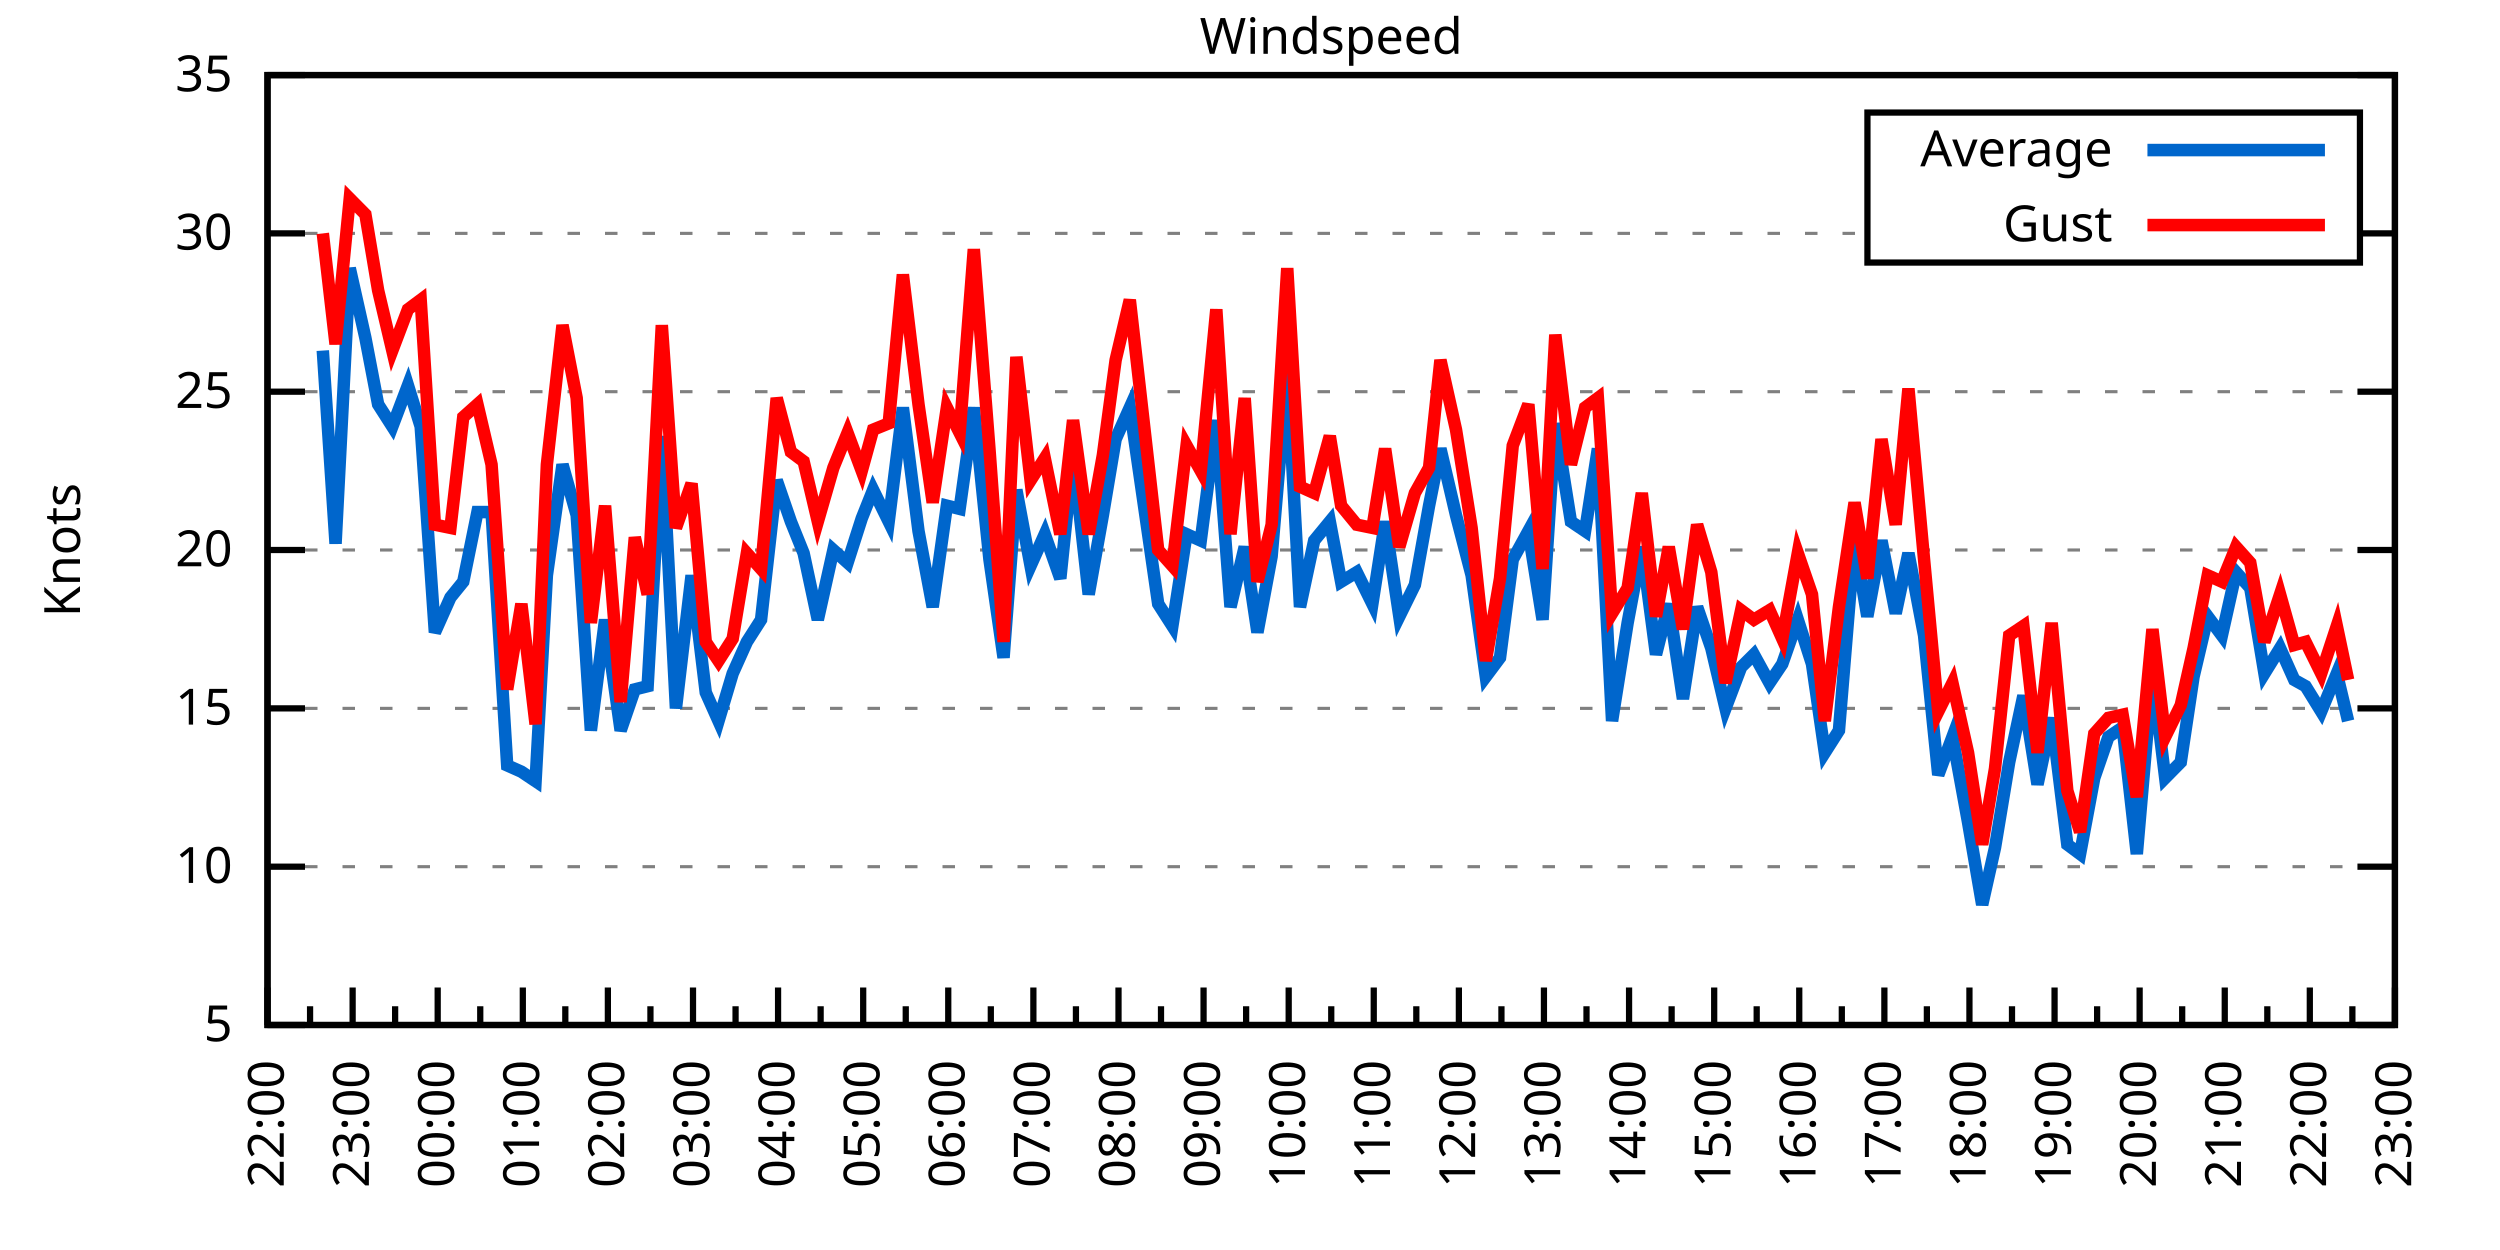
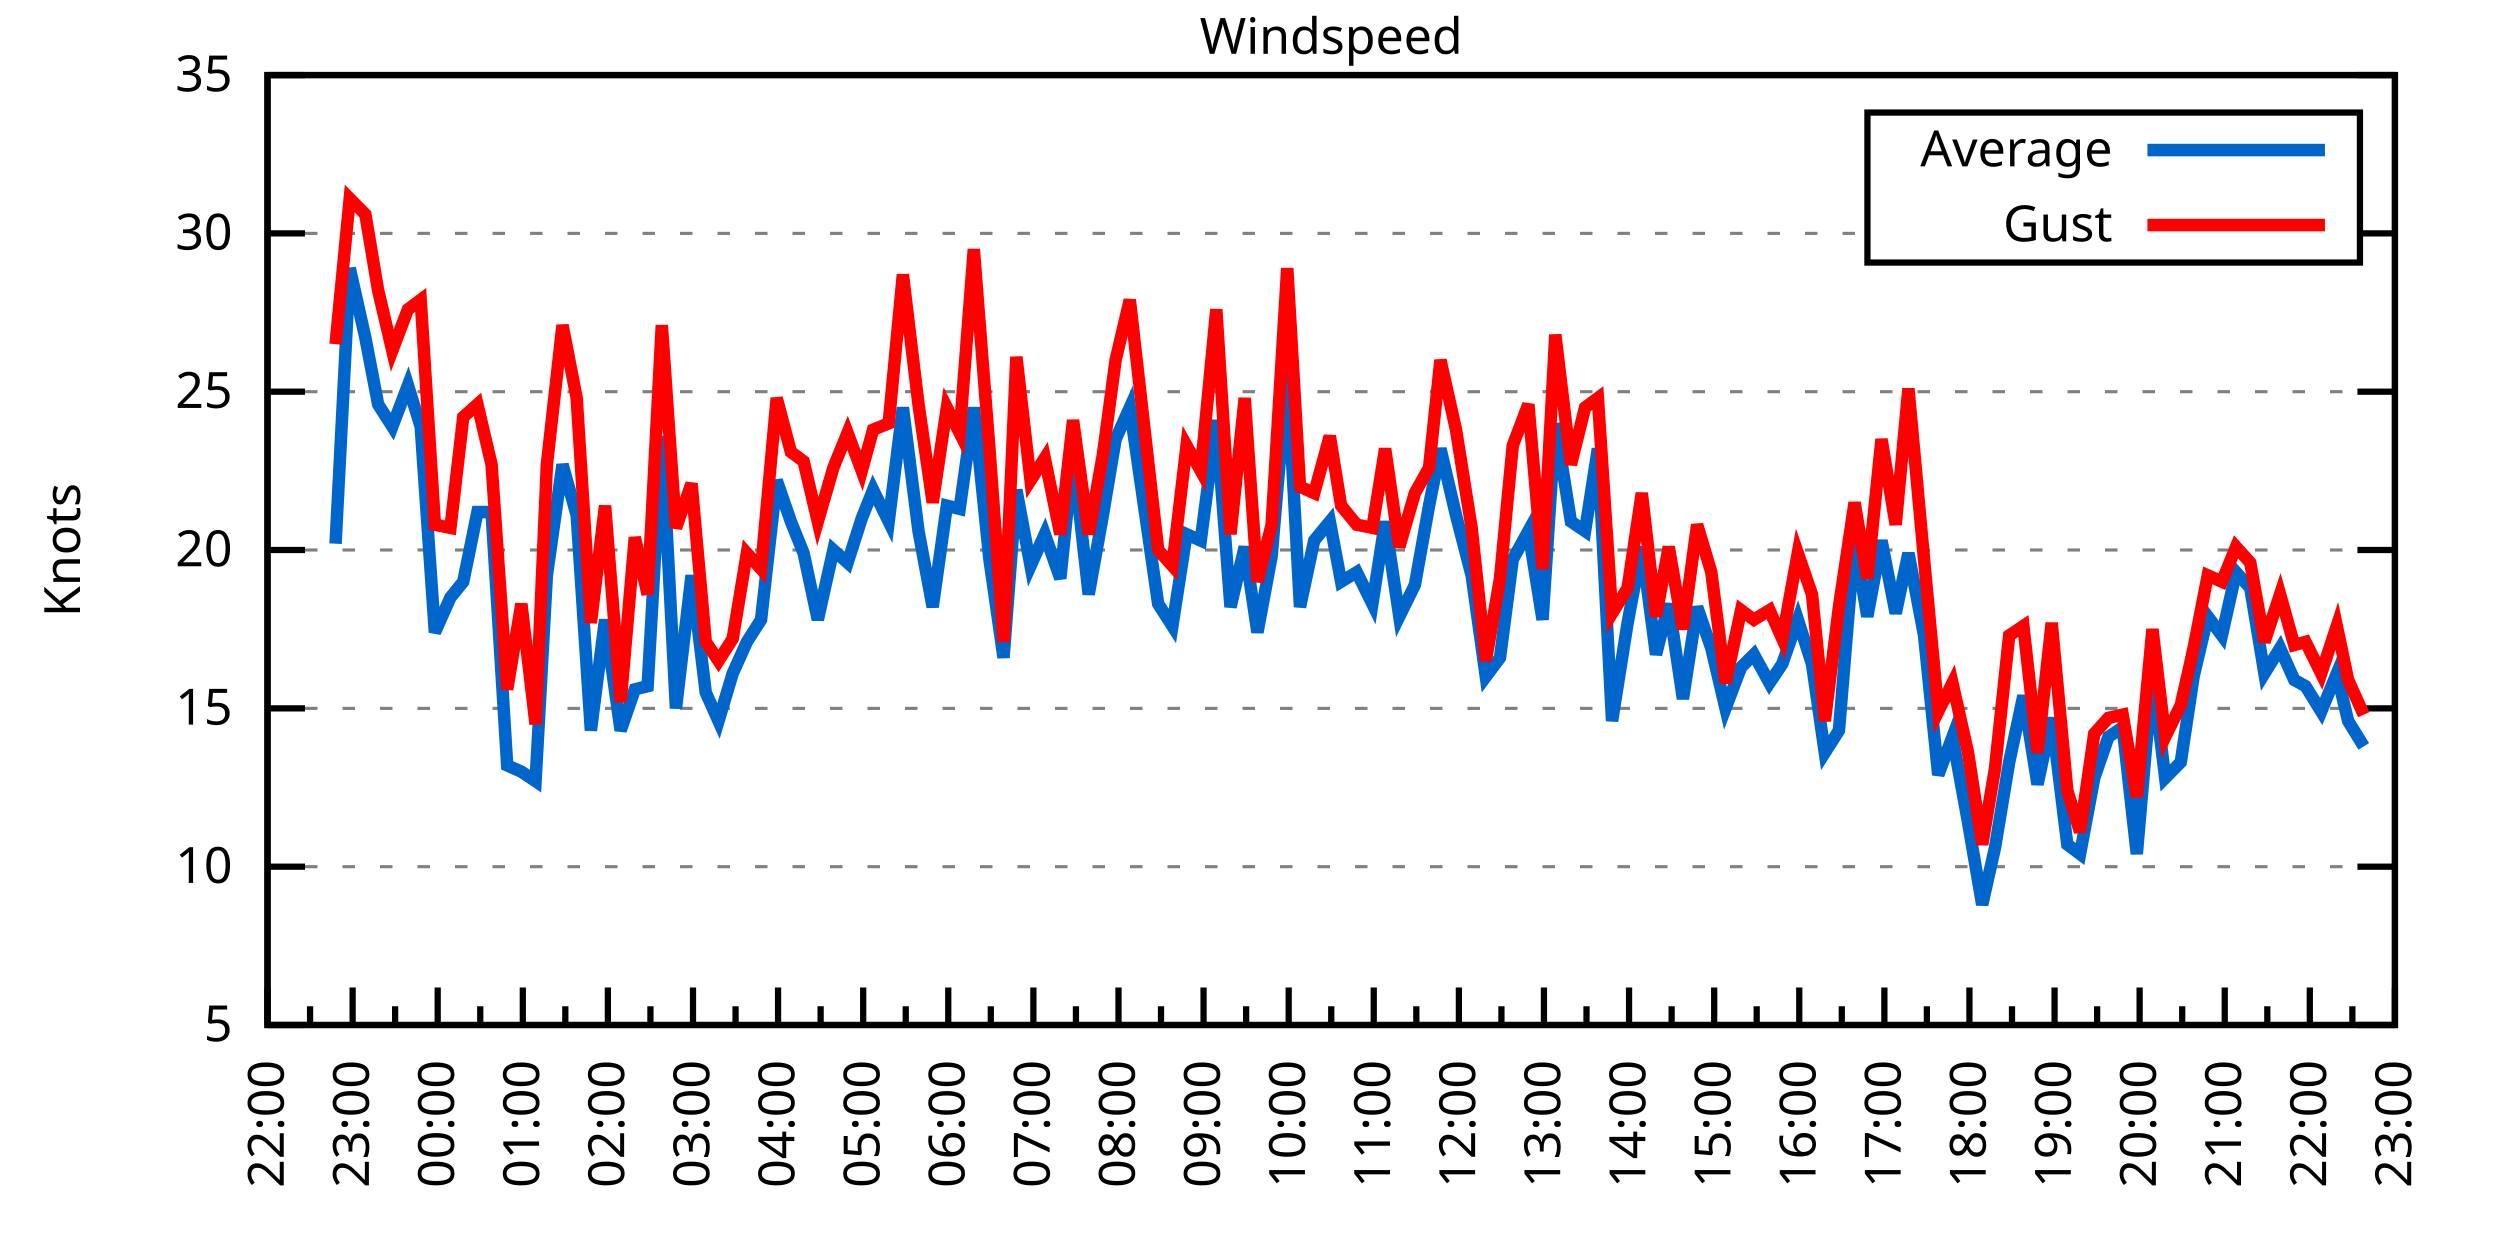
<svg xmlns="http://www.w3.org/2000/svg" xmlns:xlink="http://www.w3.org/1999/xlink" width="400" height="200" viewBox="0 0 400 200">
  <g id="gnuplot_canvas">
    <rect x="0" y="0" width="400" height="200" fill="none" />
    <defs>
      <circle id="gpDot" r="0.5" stroke-width="0.5" stroke="currentColor" />
      <path id="gpPt0" stroke-width="0.333" stroke="currentColor" d="M-1,0 h2 M0,-1 v2" />
      <path id="gpPt1" stroke-width="0.333" stroke="currentColor" d="M-1,-1 L1,1 M1,-1 L-1,1" />
      <path id="gpPt2" stroke-width="0.333" stroke="currentColor" d="M-1,0 L1,0 M0,-1 L0,1 M-1,-1 L1,1 M-1,1 L1,-1" />
      <rect id="gpPt3" stroke-width="0.333" stroke="currentColor" x="-1" y="-1" width="2" height="2" />
      <rect id="gpPt4" stroke-width="0.333" stroke="currentColor" fill="currentColor" x="-1" y="-1" width="2" height="2" />
      <circle id="gpPt5" stroke-width="0.333" stroke="currentColor" cx="0" cy="0" r="1" />
      <use xlink:href="#gpPt5" id="gpPt6" fill="currentColor" stroke="none" />
      <path id="gpPt7" stroke-width="0.333" stroke="currentColor" d="M0,-1.33 L-1.33,0.67 L1.33,0.67 z" />
      <use xlink:href="#gpPt7" id="gpPt8" fill="currentColor" stroke="none" />
      <use xlink:href="#gpPt7" id="gpPt9" stroke="currentColor" transform="rotate(180)" />
      <use xlink:href="#gpPt9" id="gpPt10" fill="currentColor" stroke="none" />
      <use xlink:href="#gpPt3" id="gpPt11" stroke="currentColor" transform="rotate(45)" />
      <use xlink:href="#gpPt11" id="gpPt12" fill="currentColor" stroke="none" />
      <path id="gpPt13" stroke-width="0.333" stroke="currentColor" d="M0,1.330 L1.265,0.411 L0.782,-1.067 L-0.782,-1.076 L-1.265,0.411 z" />
      <use xlink:href="#gpPt13" id="gpPt14" fill="currentColor" stroke="none" />
      <filter id="textbox" filterUnits="objectBoundingBox" x="0" y="0" height="1" width="1">
        <feFlood flood-color="white" flood-opacity="1" result="bgnd" />
        <feComposite in="SourceGraphic" in2="bgnd" operator="atop" />
      </filter>
      <filter id="greybox" filterUnits="objectBoundingBox" x="0" y="0" height="1" width="1">
        <feFlood flood-color="lightgrey" flood-opacity="1" result="grey" />
        <feComposite in="SourceGraphic" in2="grey" operator="atop" />
      </filter>
    </defs>
    <g fill="none" color="white" stroke="currentColor" stroke-width="1.00" stroke-linecap="butt" stroke-linejoin="miter">
</g>
    <g fill="none" color="black" stroke="currentColor" stroke-width="1.00" stroke-linecap="butt" stroke-linejoin="miter">
      <g stroke="none" shape-rendering="crispEdges">
        <polygon fill="rgb(255, 255, 255)" points="42.80,164.00 383.18,164.00 383.18,12.02 42.80,12.02 " />
      </g>
    </g>
    <g fill="none" color="black" stroke="currentColor" stroke-width="1.00" stroke-linecap="butt" stroke-linejoin="miter">
</g>
    <g fill="none" color="black" stroke="black" stroke-width="0.50" stroke-linecap="butt" stroke-linejoin="miter">
</g>
    <g fill="none" color="gray" stroke="currentColor" stroke-width="0.50" stroke-linecap="butt" stroke-linejoin="miter">
      <path stroke="gray" stroke-dasharray="2,4" class="gridline" d="M42.80,164.00 L383.19,164.00  " />
    </g>
    <g fill="none" color="gray" stroke="gray" stroke-width="1.00" stroke-linecap="butt" stroke-linejoin="miter">
</g>
    <g fill="none" color="black" stroke="currentColor" stroke-width="1.00" stroke-linecap="butt" stroke-linejoin="miter">
      <path stroke="black" d="M42.80,164.00 L48.80,164.00 M383.19,164.00 L377.19,164.00  " />
      <g transform="translate(37.20,166.60)" stroke="none" fill="black" font-family="Sans" font-size="8.00" text-anchor="end">
        <text>
          <tspan font-family="Sans"> 5</tspan>
        </text>
      </g>
    </g>
    <g fill="none" color="black" stroke="currentColor" stroke-width="1.00" stroke-linecap="butt" stroke-linejoin="miter">
</g>
    <g fill="none" color="black" stroke="black" stroke-width="0.50" stroke-linecap="butt" stroke-linejoin="miter">
</g>
    <g fill="none" color="gray" stroke="currentColor" stroke-width="0.50" stroke-linecap="butt" stroke-linejoin="miter">
      <path stroke="gray" stroke-dasharray="2,4" class="gridline" d="M42.80,138.67 L383.19,138.67  " />
    </g>
    <g fill="none" color="gray" stroke="gray" stroke-width="1.00" stroke-linecap="butt" stroke-linejoin="miter">
</g>
    <g fill="none" color="black" stroke="currentColor" stroke-width="1.00" stroke-linecap="butt" stroke-linejoin="miter">
      <path stroke="black" d="M42.80,138.67 L48.80,138.67 M383.19,138.67 L377.19,138.67  " />
      <g transform="translate(37.20,141.27)" stroke="none" fill="black" font-family="Sans" font-size="8.00" text-anchor="end">
        <text>
          <tspan font-family="Sans"> 10</tspan>
        </text>
      </g>
    </g>
    <g fill="none" color="black" stroke="currentColor" stroke-width="1.00" stroke-linecap="butt" stroke-linejoin="miter">
</g>
    <g fill="none" color="black" stroke="black" stroke-width="0.50" stroke-linecap="butt" stroke-linejoin="miter">
</g>
    <g fill="none" color="gray" stroke="currentColor" stroke-width="0.50" stroke-linecap="butt" stroke-linejoin="miter">
      <path stroke="gray" stroke-dasharray="2,4" class="gridline" d="M42.80,113.34 L383.19,113.34  " />
    </g>
    <g fill="none" color="gray" stroke="gray" stroke-width="1.00" stroke-linecap="butt" stroke-linejoin="miter">
</g>
    <g fill="none" color="black" stroke="currentColor" stroke-width="1.00" stroke-linecap="butt" stroke-linejoin="miter">
      <path stroke="black" d="M42.80,113.34 L48.80,113.34 M383.19,113.34 L377.19,113.34  " />
      <g transform="translate(37.20,115.94)" stroke="none" fill="black" font-family="Sans" font-size="8.00" text-anchor="end">
        <text>
          <tspan font-family="Sans"> 15</tspan>
        </text>
      </g>
    </g>
    <g fill="none" color="black" stroke="currentColor" stroke-width="1.00" stroke-linecap="butt" stroke-linejoin="miter">
</g>
    <g fill="none" color="black" stroke="black" stroke-width="0.50" stroke-linecap="butt" stroke-linejoin="miter">
</g>
    <g fill="none" color="gray" stroke="currentColor" stroke-width="0.50" stroke-linecap="butt" stroke-linejoin="miter">
      <path stroke="gray" stroke-dasharray="2,4" class="gridline" d="M42.80,88.00 L383.19,88.00  " />
    </g>
    <g fill="none" color="gray" stroke="gray" stroke-width="1.00" stroke-linecap="butt" stroke-linejoin="miter">
</g>
    <g fill="none" color="black" stroke="currentColor" stroke-width="1.00" stroke-linecap="butt" stroke-linejoin="miter">
      <path stroke="black" d="M42.80,88.00 L48.80,88.00 M383.19,88.00 L377.19,88.00  " />
      <g transform="translate(37.20,90.60)" stroke="none" fill="black" font-family="Sans" font-size="8.00" text-anchor="end">
        <text>
          <tspan font-family="Sans"> 20</tspan>
        </text>
      </g>
    </g>
    <g fill="none" color="black" stroke="currentColor" stroke-width="1.00" stroke-linecap="butt" stroke-linejoin="miter">
</g>
    <g fill="none" color="black" stroke="black" stroke-width="0.50" stroke-linecap="butt" stroke-linejoin="miter">
</g>
    <g fill="none" color="gray" stroke="currentColor" stroke-width="0.50" stroke-linecap="butt" stroke-linejoin="miter">
      <path stroke="gray" stroke-dasharray="2,4" class="gridline" d="M42.80,62.67 L383.19,62.67  " />
    </g>
    <g fill="none" color="gray" stroke="gray" stroke-width="1.00" stroke-linecap="butt" stroke-linejoin="miter">
</g>
    <g fill="none" color="black" stroke="currentColor" stroke-width="1.00" stroke-linecap="butt" stroke-linejoin="miter">
      <path stroke="black" d="M42.80,62.67 L48.80,62.67 M383.19,62.67 L377.19,62.67  " />
      <g transform="translate(37.20,65.27)" stroke="none" fill="black" font-family="Sans" font-size="8.00" text-anchor="end">
        <text>
          <tspan font-family="Sans"> 25</tspan>
        </text>
      </g>
    </g>
    <g fill="none" color="black" stroke="currentColor" stroke-width="1.00" stroke-linecap="butt" stroke-linejoin="miter">
</g>
    <g fill="none" color="black" stroke="black" stroke-width="0.50" stroke-linecap="butt" stroke-linejoin="miter">
</g>
    <g fill="none" color="gray" stroke="currentColor" stroke-width="0.50" stroke-linecap="butt" stroke-linejoin="miter">
      <path stroke="gray" stroke-dasharray="2,4" class="gridline" d="M42.80,37.34 L298.79,37.34 M377.59,37.34 L383.19,37.34  " />
    </g>
    <g fill="none" color="gray" stroke="gray" stroke-width="1.00" stroke-linecap="butt" stroke-linejoin="miter">
</g>
    <g fill="none" color="black" stroke="currentColor" stroke-width="1.00" stroke-linecap="butt" stroke-linejoin="miter">
      <path stroke="black" d="M42.80,37.34 L48.80,37.34 M383.19,37.34 L377.19,37.34  " />
      <g transform="translate(37.20,39.94)" stroke="none" fill="black" font-family="Sans" font-size="8.00" text-anchor="end">
        <text>
          <tspan font-family="Sans"> 30</tspan>
        </text>
      </g>
    </g>
    <g fill="none" color="black" stroke="currentColor" stroke-width="1.00" stroke-linecap="butt" stroke-linejoin="miter">
</g>
    <g fill="none" color="black" stroke="black" stroke-width="0.50" stroke-linecap="butt" stroke-linejoin="miter">
</g>
    <g fill="none" color="gray" stroke="currentColor" stroke-width="0.50" stroke-linecap="butt" stroke-linejoin="miter">
      <path stroke="gray" stroke-dasharray="2,4" class="gridline" d="M42.80,12.01 L383.19,12.01  " />
    </g>
    <g fill="none" color="gray" stroke="gray" stroke-width="1.00" stroke-linecap="butt" stroke-linejoin="miter">
</g>
    <g fill="none" color="black" stroke="currentColor" stroke-width="1.00" stroke-linecap="butt" stroke-linejoin="miter">
      <path stroke="black" d="M42.80,12.01 L48.80,12.01 M383.19,12.01 L377.19,12.01  " />
      <g transform="translate(37.20,14.61)" stroke="none" fill="black" font-family="Sans" font-size="8.00" text-anchor="end">
        <text>
          <tspan font-family="Sans"> 35</tspan>
        </text>
      </g>
    </g>
    <g fill="none" color="black" stroke="currentColor" stroke-width="1.00" stroke-linecap="butt" stroke-linejoin="miter">
      <path stroke="black" d="M42.80,164.00 L42.80,158.00  " />
      <g transform="translate(45.40,169.60) rotate(270)" stroke="none" fill="black" font-family="Sans" font-size="8.00" text-anchor="end">
        <text>
          <tspan font-family="Sans">22:00</tspan>
        </text>
      </g>
    </g>
    <g fill="none" color="black" stroke="currentColor" stroke-width="1.00" stroke-linecap="butt" stroke-linejoin="miter">
      <path stroke="black" d="M49.61,164.00 L49.61,161.00 M56.42,164.00 L56.42,158.00  " />
      <g transform="translate(59.02,169.60) rotate(270)" stroke="none" fill="black" font-family="Sans" font-size="8.00" text-anchor="end">
        <text>
          <tspan font-family="Sans">23:00</tspan>
        </text>
      </g>
    </g>
    <g fill="none" color="black" stroke="currentColor" stroke-width="1.00" stroke-linecap="butt" stroke-linejoin="miter">
      <path stroke="black" d="M63.22,164.00 L63.22,161.00 M70.03,164.00 L70.03,158.00  " />
      <g transform="translate(72.63,169.60) rotate(270)" stroke="none" fill="black" font-family="Sans" font-size="8.00" text-anchor="end">
        <text>
          <tspan font-family="Sans">00:00</tspan>
        </text>
      </g>
    </g>
    <g fill="none" color="black" stroke="currentColor" stroke-width="1.00" stroke-linecap="butt" stroke-linejoin="miter">
      <path stroke="black" d="M76.84,164.00 L76.84,161.00 M83.65,164.00 L83.65,158.00  " />
      <g transform="translate(86.25,169.60) rotate(270)" stroke="none" fill="black" font-family="Sans" font-size="8.00" text-anchor="end">
        <text>
          <tspan font-family="Sans">01:00</tspan>
        </text>
      </g>
    </g>
    <g fill="none" color="black" stroke="currentColor" stroke-width="1.00" stroke-linecap="butt" stroke-linejoin="miter">
      <path stroke="black" d="M90.45,164.00 L90.45,161.00 M97.26,164.00 L97.26,158.00  " />
      <g transform="translate(99.86,169.60) rotate(270)" stroke="none" fill="black" font-family="Sans" font-size="8.00" text-anchor="end">
        <text>
          <tspan font-family="Sans">02:00</tspan>
        </text>
      </g>
    </g>
    <g fill="none" color="black" stroke="currentColor" stroke-width="1.00" stroke-linecap="butt" stroke-linejoin="miter">
      <path stroke="black" d="M104.07,164.00 L104.07,161.00 M110.88,164.00 L110.88,158.00  " />
      <g transform="translate(113.48,169.60) rotate(270)" stroke="none" fill="black" font-family="Sans" font-size="8.00" text-anchor="end">
        <text>
          <tspan font-family="Sans">03:00</tspan>
        </text>
      </g>
    </g>
    <g fill="none" color="black" stroke="currentColor" stroke-width="1.00" stroke-linecap="butt" stroke-linejoin="miter">
      <path stroke="black" d="M117.69,164.00 L117.69,161.00 M124.49,164.00 L124.49,158.00  " />
      <g transform="translate(127.09,169.60) rotate(270)" stroke="none" fill="black" font-family="Sans" font-size="8.00" text-anchor="end">
        <text>
          <tspan font-family="Sans">04:00</tspan>
        </text>
      </g>
    </g>
    <g fill="none" color="black" stroke="currentColor" stroke-width="1.00" stroke-linecap="butt" stroke-linejoin="miter">
      <path stroke="black" d="M131.30,164.00 L131.30,161.00 M138.11,164.00 L138.11,158.00  " />
      <g transform="translate(140.71,169.60) rotate(270)" stroke="none" fill="black" font-family="Sans" font-size="8.00" text-anchor="end">
        <text>
          <tspan font-family="Sans">05:00</tspan>
        </text>
      </g>
    </g>
    <g fill="none" color="black" stroke="currentColor" stroke-width="1.00" stroke-linecap="butt" stroke-linejoin="miter">
      <path stroke="black" d="M144.92,164.00 L144.92,161.00 M151.72,164.00 L151.72,158.00  " />
      <g transform="translate(154.32,169.60) rotate(270)" stroke="none" fill="black" font-family="Sans" font-size="8.00" text-anchor="end">
        <text>
          <tspan font-family="Sans">06:00</tspan>
        </text>
      </g>
    </g>
    <g fill="none" color="black" stroke="currentColor" stroke-width="1.00" stroke-linecap="butt" stroke-linejoin="miter">
      <path stroke="black" d="M158.53,164.00 L158.53,161.00 M165.34,164.00 L165.34,158.00  " />
      <g transform="translate(167.94,169.60) rotate(270)" stroke="none" fill="black" font-family="Sans" font-size="8.00" text-anchor="end">
        <text>
          <tspan font-family="Sans">07:00</tspan>
        </text>
      </g>
    </g>
    <g fill="none" color="black" stroke="currentColor" stroke-width="1.00" stroke-linecap="butt" stroke-linejoin="miter">
      <path stroke="black" d="M172.15,164.00 L172.15,161.00 M178.96,164.00 L178.96,158.00  " />
      <g transform="translate(181.56,169.60) rotate(270)" stroke="none" fill="black" font-family="Sans" font-size="8.00" text-anchor="end">
        <text>
          <tspan font-family="Sans">08:00</tspan>
        </text>
      </g>
    </g>
    <g fill="none" color="black" stroke="currentColor" stroke-width="1.00" stroke-linecap="butt" stroke-linejoin="miter">
      <path stroke="black" d="M185.76,164.00 L185.76,161.00 M192.57,164.00 L192.57,158.00  " />
      <g transform="translate(195.17,169.60) rotate(270)" stroke="none" fill="black" font-family="Sans" font-size="8.00" text-anchor="end">
        <text>
          <tspan font-family="Sans">09:00</tspan>
        </text>
      </g>
    </g>
    <g fill="none" color="black" stroke="currentColor" stroke-width="1.00" stroke-linecap="butt" stroke-linejoin="miter">
      <path stroke="black" d="M199.38,164.00 L199.38,161.00 M206.19,164.00 L206.19,158.00  " />
      <g transform="translate(208.79,169.60) rotate(270)" stroke="none" fill="black" font-family="Sans" font-size="8.00" text-anchor="end">
        <text>
          <tspan font-family="Sans">10:00</tspan>
        </text>
      </g>
    </g>
    <g fill="none" color="black" stroke="currentColor" stroke-width="1.00" stroke-linecap="butt" stroke-linejoin="miter">
      <path stroke="black" d="M213.00,164.00 L213.00,161.00 M219.80,164.00 L219.80,158.00  " />
      <g transform="translate(222.40,169.60) rotate(270)" stroke="none" fill="black" font-family="Sans" font-size="8.00" text-anchor="end">
        <text>
          <tspan font-family="Sans">11:00</tspan>
        </text>
      </g>
    </g>
    <g fill="none" color="black" stroke="currentColor" stroke-width="1.00" stroke-linecap="butt" stroke-linejoin="miter">
      <path stroke="black" d="M226.61,164.00 L226.61,161.00 M233.42,164.00 L233.42,158.00  " />
      <g transform="translate(236.02,169.60) rotate(270)" stroke="none" fill="black" font-family="Sans" font-size="8.00" text-anchor="end">
        <text>
          <tspan font-family="Sans">12:00</tspan>
        </text>
      </g>
    </g>
    <g fill="none" color="black" stroke="currentColor" stroke-width="1.00" stroke-linecap="butt" stroke-linejoin="miter">
      <path stroke="black" d="M240.23,164.00 L240.23,161.00 M247.03,164.00 L247.03,158.00  " />
      <g transform="translate(249.63,169.60) rotate(270)" stroke="none" fill="black" font-family="Sans" font-size="8.00" text-anchor="end">
        <text>
          <tspan font-family="Sans">13:00</tspan>
        </text>
      </g>
    </g>
    <g fill="none" color="black" stroke="currentColor" stroke-width="1.00" stroke-linecap="butt" stroke-linejoin="miter">
      <path stroke="black" d="M253.84,164.00 L253.84,161.00 M260.65,164.00 L260.65,158.00  " />
      <g transform="translate(263.25,169.60) rotate(270)" stroke="none" fill="black" font-family="Sans" font-size="8.00" text-anchor="end">
        <text>
          <tspan font-family="Sans">14:00</tspan>
        </text>
      </g>
    </g>
    <g fill="none" color="black" stroke="currentColor" stroke-width="1.00" stroke-linecap="butt" stroke-linejoin="miter">
      <path stroke="black" d="M267.46,164.00 L267.46,161.00 M274.27,164.00 L274.27,158.00  " />
      <g transform="translate(276.87,169.60) rotate(270)" stroke="none" fill="black" font-family="Sans" font-size="8.00" text-anchor="end">
        <text>
          <tspan font-family="Sans">15:00</tspan>
        </text>
      </g>
    </g>
    <g fill="none" color="black" stroke="currentColor" stroke-width="1.00" stroke-linecap="butt" stroke-linejoin="miter">
      <path stroke="black" d="M281.07,164.00 L281.07,161.00 M287.88,164.00 L287.88,158.00  " />
      <g transform="translate(290.48,169.60) rotate(270)" stroke="none" fill="black" font-family="Sans" font-size="8.00" text-anchor="end">
        <text>
          <tspan font-family="Sans">16:00</tspan>
        </text>
      </g>
    </g>
    <g fill="none" color="black" stroke="currentColor" stroke-width="1.00" stroke-linecap="butt" stroke-linejoin="miter">
      <path stroke="black" d="M294.69,164.00 L294.69,161.00 M301.50,164.00 L301.50,158.00  " />
      <g transform="translate(304.10,169.60) rotate(270)" stroke="none" fill="black" font-family="Sans" font-size="8.00" text-anchor="end">
        <text>
          <tspan font-family="Sans">17:00</tspan>
        </text>
      </g>
    </g>
    <g fill="none" color="black" stroke="currentColor" stroke-width="1.00" stroke-linecap="butt" stroke-linejoin="miter">
      <path stroke="black" d="M308.30,164.00 L308.30,161.00 M315.11,164.00 L315.11,158.00  " />
      <g transform="translate(317.71,169.60) rotate(270)" stroke="none" fill="black" font-family="Sans" font-size="8.00" text-anchor="end">
        <text>
          <tspan font-family="Sans">18:00</tspan>
        </text>
      </g>
    </g>
    <g fill="none" color="black" stroke="currentColor" stroke-width="1.00" stroke-linecap="butt" stroke-linejoin="miter">
      <path stroke="black" d="M321.92,164.00 L321.92,161.00 M328.73,164.00 L328.73,158.00  " />
      <g transform="translate(331.33,169.60) rotate(270)" stroke="none" fill="black" font-family="Sans" font-size="8.00" text-anchor="end">
        <text>
          <tspan font-family="Sans">19:00</tspan>
        </text>
      </g>
    </g>
    <g fill="none" color="black" stroke="currentColor" stroke-width="1.00" stroke-linecap="butt" stroke-linejoin="miter">
      <path stroke="black" d="M335.54,164.00 L335.54,161.00 M342.34,164.00 L342.34,158.00  " />
      <g transform="translate(344.94,169.60) rotate(270)" stroke="none" fill="black" font-family="Sans" font-size="8.00" text-anchor="end">
        <text>
          <tspan font-family="Sans">20:00</tspan>
        </text>
      </g>
    </g>
    <g fill="none" color="black" stroke="currentColor" stroke-width="1.00" stroke-linecap="butt" stroke-linejoin="miter">
      <path stroke="black" d="M349.15,164.00 L349.15,161.00 M355.96,164.00 L355.96,158.00  " />
      <g transform="translate(358.56,169.60) rotate(270)" stroke="none" fill="black" font-family="Sans" font-size="8.00" text-anchor="end">
        <text>
          <tspan font-family="Sans">21:00</tspan>
        </text>
      </g>
    </g>
    <g fill="none" color="black" stroke="currentColor" stroke-width="1.00" stroke-linecap="butt" stroke-linejoin="miter">
      <path stroke="black" d="M362.77,164.00 L362.77,161.00 M369.57,164.00 L369.57,158.00  " />
      <g transform="translate(372.17,169.60) rotate(270)" stroke="none" fill="black" font-family="Sans" font-size="8.00" text-anchor="end">
        <text>
          <tspan font-family="Sans">22:00</tspan>
        </text>
      </g>
    </g>
    <g fill="none" color="black" stroke="currentColor" stroke-width="1.00" stroke-linecap="butt" stroke-linejoin="miter">
      <path stroke="black" d="M376.38,164.00 L376.38,161.00 M383.19,164.00 L383.19,158.00  " />
      <g transform="translate(385.79,169.60) rotate(270)" stroke="none" fill="black" font-family="Sans" font-size="8.00" text-anchor="end">
        <text>
          <tspan font-family="Sans">23:00</tspan>
        </text>
      </g>
    </g>
    <g fill="none" color="black" stroke="currentColor" stroke-width="1.00" stroke-linecap="butt" stroke-linejoin="miter">
</g>
    <g fill="none" color="black" stroke="currentColor" stroke-width="1.00" stroke-linecap="butt" stroke-linejoin="miter">
      <path stroke="black" d="M42.80,12.01 L42.80,164.00 L383.19,164.00 L383.19,12.01 L42.80,12.01 Z  " />
    </g>
    <g fill="none" color="black" stroke="currentColor" stroke-width="1.00" stroke-linecap="butt" stroke-linejoin="miter">
      <g transform="translate(12.80,88.01) rotate(270)" stroke="none" fill="black" font-family="Sans" font-size="8.00" text-anchor="middle">
        <text>
          <tspan font-family="Sans">Knots</tspan>
        </text>
      </g>
    </g>
    <g fill="none" color="black" stroke="currentColor" stroke-width="1.00" stroke-linecap="butt" stroke-linejoin="miter">
</g>
    <g fill="none" color="black" stroke="currentColor" stroke-width="1.00" stroke-linecap="butt" stroke-linejoin="miter">
      <path stroke="black" d="M298.79,42.01 L298.79,18.01 L377.59,18.01 L377.59,42.01 L298.79,42.01 Z  " />
    </g>
    <g id="Windspeed_plot_1">
      <g fill="none" color="white" stroke="black" stroke-width="2.00" stroke-linecap="butt" stroke-linejoin="miter">
</g>
      <g fill="none" color="black" stroke="currentColor" stroke-width="2.00" stroke-linecap="butt" stroke-linejoin="miter">
        <g transform="translate(337.99,26.61)" stroke="none" fill="black" font-family="Sans" font-size="8.00" text-anchor="end">
          <text>
            <tspan font-family="Sans">Average</tspan>
          </text>
        </g>
      </g>
      <g fill="none" color="black" stroke="currentColor" stroke-width="2.00" stroke-linecap="butt" stroke-linejoin="miter">
-         <path stroke="rgb(  0, 102, 204)" d="M343.59,24.01 L371.99,24.01 M51.65,56.09 L53.69,86.99 L55.96,42.91 L58.46,54.06 L60.50,64.70 L62.77,68.25   L65.27,61.66 L67.31,68.25 L69.58,101.18 L72.07,95.60 L74.12,93.07 L76.39,81.93 L78.65,81.93 L81.15,122.46   L83.42,123.47 L85.69,124.99 L87.50,92.06 L90.00,74.33 L92.27,82.43 L94.54,116.88 L96.81,99.15 L99.30,116.88   L101.57,110.30 L103.62,109.79 L105.89,69.77 L108.15,113.34 L110.65,92.06 L112.92,110.80 L114.96,115.36 L117.23,107.76   L119.50,102.70 L121.77,99.15 L124.27,76.86 L126.54,83.45 L128.58,88.51 L130.85,99.15 L133.34,88.00 L135.61,90.03   L137.88,82.94 L139.70,78.38 L142.19,83.45 L144.46,65.21 L146.96,84.97 L149.23,97.12 L151.50,80.91 L153.54,81.42   L155.81,65.21 L158.31,89.52 L160.57,105.23 L162.62,78.38 L164.89,90.54 L167.16,85.47 L169.65,92.56 L171.69,72.81   L174.19,95.10 L176.46,82.43 L178.50,70.27 L180.77,65.21 L185.31,96.62 L187.58,100.16 L189.85,85.47 L192.12,86.49   L194.61,67.23 L196.88,97.12 L199.15,87.50 L201.19,101.18 L203.46,89.02 L205.96,59.63 L208.00,97.12 L210.27,86.49   L212.77,83.45 L214.58,93.07 L217.08,91.55 L219.58,96.62 L221.62,83.45 L223.89,98.64 L226.38,93.58 L228.65,80.91   L230.47,71.79 L232.96,82.43 L235.46,92.06 L237.73,108.27 L240.00,105.23 L242.04,89.52 L244.54,84.97 L246.81,99.15   L248.85,67.74 L251.35,83.45 L253.61,84.97 L255.66,71.79 L257.93,115.36 L260.42,99.66 L262.69,87.50 L264.96,104.72   L267.00,96.62 L269.27,111.82 L271.54,97.12 L273.81,103.71 L276.08,113.34 L278.58,106.75 L280.62,104.72 L283.12,109.28   L285.16,106.24 L287.65,99.15 L289.92,106.24 L291.97,120.43 L294.23,116.88 L296.73,86.49 L298.77,98.64 L301.04,86.49   L303.31,98.14 L305.35,88.51 L307.85,101.68 L310.12,123.98 L312.39,117.90 L314.89,131.58 L317.15,144.75 L319.20,135.63   L321.47,121.95 L323.74,111.31 L326.00,125.50 L328.27,114.86 L330.77,135.12 L332.81,136.64 L335.08,124.48 L337.35,117.90   L339.62,116.38 L341.89,136.64 L344.39,107.76 L346.43,124.48 L348.92,121.95 L350.97,108.27 L353.24,98.64 L355.50,101.68   L357.77,91.55 L360.04,94.08 L362.31,107.76 L364.81,103.71 L367.08,108.78 L368.89,109.79 L371.39,113.84 L373.89,107.76   L375.70,115.36  " />
+         <path stroke="rgb(  0, 102, 204)" d="M343.59,24.01 L371.99,24.01 M53.69,86.99 L55.96,42.91 L58.46,54.06 L60.50,64.70 L62.77,68.25 L65.27,61.66   L67.31,68.25 L69.58,101.18 L72.07,95.60 L74.12,93.07 L76.39,81.93 L78.65,81.93 L81.15,122.46 L83.42,123.47   L85.69,124.99 L87.50,92.06 L90.00,74.33 L92.27,82.43 L94.54,116.88 L96.81,99.15 L99.30,116.88 L101.57,110.30   L103.62,109.79 L105.89,69.77 L108.15,113.34 L110.65,92.06 L112.92,110.80 L114.96,115.36 L117.23,107.76 L119.50,102.70   L121.77,99.15 L124.27,76.86 L126.54,83.45 L128.58,88.51 L130.85,99.15 L133.34,88.00 L135.61,90.03 L137.88,82.94   L139.70,78.38 L142.19,83.45 L144.46,65.21 L146.96,84.97 L149.23,97.12 L151.50,80.91 L153.54,81.42 L155.81,65.21   L158.31,89.52 L160.57,105.23 L162.62,78.38 L164.89,90.54 L167.16,85.47 L169.65,92.56 L171.69,72.81 L174.19,95.10   L176.46,82.43 L178.50,70.27 L180.77,65.21 L185.31,96.62 L187.58,100.16 L189.85,85.47 L192.12,86.49 L194.61,67.23   L196.88,97.12 L199.15,87.50 L201.19,101.18 L203.46,89.02 L205.96,59.63 L208.00,97.12 L210.27,86.49 L212.77,83.45   L214.58,93.07 L217.08,91.55 L219.58,96.62 L221.62,83.45 L223.89,98.64 L226.38,93.58 L228.65,80.91 L230.47,71.79   L232.96,82.43 L235.46,92.06 L237.73,108.27 L240.00,105.23 L242.04,89.52 L244.54,84.97 L246.81,99.15 L248.85,67.74   L251.35,83.45 L253.61,84.97 L255.66,71.79 L257.93,115.36 L260.42,99.66 L262.69,87.50 L264.96,104.72 L267.00,96.62   L269.27,111.82 L271.54,97.12 L273.81,103.71 L276.08,113.34 L278.58,106.75 L280.62,104.72 L283.12,109.28 L285.16,106.24   L287.65,99.15 L289.92,106.24 L291.97,120.43 L294.23,116.88 L296.73,86.49 L298.77,98.64 L301.04,86.49 L303.31,98.14   L305.35,88.51 L307.85,101.68 L310.12,123.98 L312.39,117.90 L314.89,131.58 L317.15,144.75 L319.20,135.63 L321.47,121.95   L323.74,111.31 L326.00,125.50 L328.27,114.86 L330.77,135.12 L332.81,136.64 L335.08,124.48 L337.35,117.90 L339.62,116.38   L341.89,136.64 L344.39,107.76 L346.43,124.48 L348.92,121.95 L350.97,108.27 L353.24,98.64 L355.50,101.68 L357.77,91.55   L360.04,94.08 L362.31,107.76 L364.81,103.71 L367.08,108.78 L368.89,109.79 L371.39,113.84 L373.89,107.76 L375.70,115.36   L378.20,119.42  " />
      </g>
    </g>
    <g id="Windspeed_plot_2">
      <g fill="none" color="black" stroke="currentColor" stroke-width="2.00" stroke-linecap="butt" stroke-linejoin="miter">
        <g transform="translate(337.99,38.61)" stroke="none" fill="black" font-family="Sans" font-size="8.00" text-anchor="end">
          <text>
            <tspan font-family="Sans">Gust</tspan>
          </text>
        </g>
      </g>
      <g fill="none" color="black" stroke="currentColor" stroke-width="2.00" stroke-linecap="butt" stroke-linejoin="miter">
-         <path stroke="rgb(255,   0,   0)" d="M343.59,36.01 L371.99,36.01 M51.65,37.34 L53.69,55.07 L55.96,31.77 L58.46,34.30 L60.50,46.46 L62.77,56.09   L65.27,49.50 L67.31,47.98 L69.58,83.95 L72.07,84.46 L74.12,66.73 L76.39,64.70 L78.65,74.33 L81.15,110.30   L83.42,96.62 L85.69,115.87 L87.50,74.33 L90.00,52.03 L92.27,63.69 L94.54,99.66 L96.81,80.91 L99.30,112.32   L101.57,85.98 L103.62,95.10 L105.89,52.03 L108.15,84.46 L110.65,77.37 L112.92,102.70 L114.96,105.74 L117.23,102.19   L119.50,88.51 L121.77,91.04 L124.27,63.69 L126.54,72.30 L128.58,73.82 L130.85,83.45 L133.34,74.83 L135.61,69.26   L137.88,75.34 L139.70,68.75 L142.19,67.74 L144.46,43.93 L146.96,64.70 L149.23,80.41 L151.50,65.21 L153.54,69.26   L155.81,39.87 L158.31,71.79 L160.57,102.70 L162.62,57.10 L164.89,76.86 L167.16,73.31 L169.65,85.47 L171.69,67.23   L174.19,85.47 L176.46,72.81 L178.50,57.61 L180.77,47.98 L185.31,88.00 L187.58,90.54 L189.85,71.29 L192.12,75.34   L194.61,49.50 L196.88,85.47 L199.15,63.69 L201.19,93.07 L203.46,83.95 L205.96,42.91 L208.00,77.87 L210.27,78.89   L212.77,69.77 L214.58,80.91 L217.08,83.95 L219.58,84.46 L221.62,71.79 L223.89,87.50 L226.38,78.89 L228.65,74.83   L230.47,57.61 L232.96,68.75 L235.46,84.46 L237.73,105.74 L240.00,92.56 L242.04,71.29 L244.54,64.70 L246.81,91.04   L248.85,53.55 L251.35,74.33 L253.61,65.21 L255.66,63.69 L257.93,98.14 L260.42,94.08 L262.69,78.89 L264.96,98.64   L267.00,87.50 L269.27,100.67 L271.54,83.95 L273.81,91.55 L276.08,109.28 L278.58,97.63 L280.62,99.15 L283.12,97.63   L285.16,102.19 L287.65,88.51 L289.92,95.10 L291.97,115.36 L294.23,97.12 L296.73,80.41 L298.77,92.56 L301.04,70.27   L303.31,83.95 L305.35,62.17 L307.85,89.52 L310.12,113.84 L312.39,109.28 L314.89,120.43 L317.15,135.12 L319.20,122.96   L321.47,101.68 L323.74,100.16 L326.00,120.43 L328.27,99.66 L330.77,126.51 L332.81,133.10 L335.08,117.39 L337.35,114.86   L339.62,114.35 L341.89,127.52 L344.39,100.67 L346.43,117.90 L348.92,112.83 L350.97,103.71 L353.24,92.06 L355.50,93.07   L357.77,87.50 L360.04,90.03 L362.31,102.70 L364.81,95.10 L367.08,103.20 L368.89,102.70 L371.39,107.76 L373.89,100.16   L375.70,108.78  " />
+         <path stroke="rgb(255,   0,   0)" d="M343.59,36.01 L371.99,36.01 M53.69,55.07 L55.96,31.77 L58.46,34.30 L60.50,46.46 L62.77,56.09 L65.27,49.50   L67.31,47.98 L69.58,83.95 L72.07,84.46 L74.12,66.73 L76.39,64.70 L78.65,74.33 L81.15,110.30 L83.42,96.62   L85.69,115.87 L87.50,74.33 L90.00,52.03 L92.27,63.69 L94.54,99.66 L96.81,80.91 L99.30,112.32 L101.57,85.98   L103.62,95.10 L105.89,52.03 L108.15,84.46 L110.65,77.37 L112.92,102.70 L114.96,105.74 L117.23,102.19 L119.50,88.51   L121.77,91.04 L124.27,63.69 L126.54,72.30 L128.58,73.82 L130.85,83.45 L133.34,74.83 L135.61,69.26 L137.88,75.34   L139.70,68.75 L142.19,67.74 L144.46,43.93 L146.96,64.70 L149.23,80.41 L151.50,65.21 L153.54,69.26 L155.81,39.87   L158.31,71.79 L160.57,102.70 L162.62,57.10 L164.89,76.86 L167.16,73.31 L169.65,85.47 L171.69,67.23 L174.19,85.47   L176.46,72.81 L178.50,57.61 L180.77,47.98 L185.31,88.00 L187.58,90.54 L189.85,71.29 L192.12,75.34 L194.61,49.50   L196.88,85.47 L199.15,63.69 L201.19,93.07 L203.46,83.95 L205.96,42.91 L208.00,77.87 L210.27,78.89 L212.77,69.77   L214.58,80.91 L217.08,83.95 L219.58,84.46 L221.62,71.79 L223.89,87.50 L226.38,78.89 L228.65,74.83 L230.47,57.61   L232.96,68.75 L235.46,84.46 L237.73,105.74 L240.00,92.56 L242.04,71.29 L244.54,64.70 L246.81,91.04 L248.85,53.55   L251.35,74.33 L253.61,65.21 L255.66,63.69 L257.93,98.14 L260.42,94.08 L262.69,78.89 L264.96,98.64 L267.00,87.50   L269.27,100.67 L271.54,83.95 L273.81,91.55 L276.08,109.28 L278.58,97.63 L280.62,99.15 L283.12,97.63 L285.16,102.19   L287.65,88.51 L289.92,95.10 L291.97,115.36 L294.23,97.12 L296.73,80.41 L298.77,92.56 L301.04,70.27 L303.31,83.95   L305.35,62.17 L307.85,89.52 L310.12,113.84 L312.39,109.28 L314.89,120.43 L317.15,135.12 L319.20,122.96 L321.47,101.68   L323.74,100.16 L326.00,120.43 L328.27,99.66 L330.77,126.51 L332.81,133.10 L335.08,117.39 L337.35,114.86 L339.62,114.35   L341.89,127.52 L344.39,100.67 L346.43,117.90 L348.92,112.83 L350.97,103.71 L353.24,92.06 L355.50,93.07 L357.77,87.50   L360.04,90.03 L362.31,102.70 L364.81,95.10 L367.08,103.20 L368.89,102.70 L371.39,107.76 L373.89,100.16 L375.70,108.78   L378.20,114.35  " />
      </g>
    </g>
    <g fill="none" color="black" stroke="currentColor" stroke-width="2.00" stroke-linecap="butt" stroke-linejoin="miter">
</g>
    <g fill="none" color="black" stroke="black" stroke-width="1.00" stroke-linecap="butt" stroke-linejoin="miter">
</g>
    <g fill="none" color="black" stroke="currentColor" stroke-width="1.00" stroke-linecap="butt" stroke-linejoin="miter">
      <path stroke="black" d="M42.80,12.01 L42.80,164.00 L383.19,164.00 L383.19,12.01 L42.80,12.01 Z  " />
    </g>
    <g fill="none" color="black" stroke="currentColor" stroke-width="1.00" stroke-linecap="butt" stroke-linejoin="miter">
      <g transform="translate(212.99,8.61)" stroke="none" fill="black" font-family="Sans" font-size="8.00" text-anchor="middle">
        <text>
          <tspan font-family="Sans">Windspeed</tspan>
        </text>
      </g>
    </g>
    <g fill="none" color="black" stroke="currentColor" stroke-width="1.00" stroke-linecap="butt" stroke-linejoin="miter">
</g>
  </g>
</svg>
